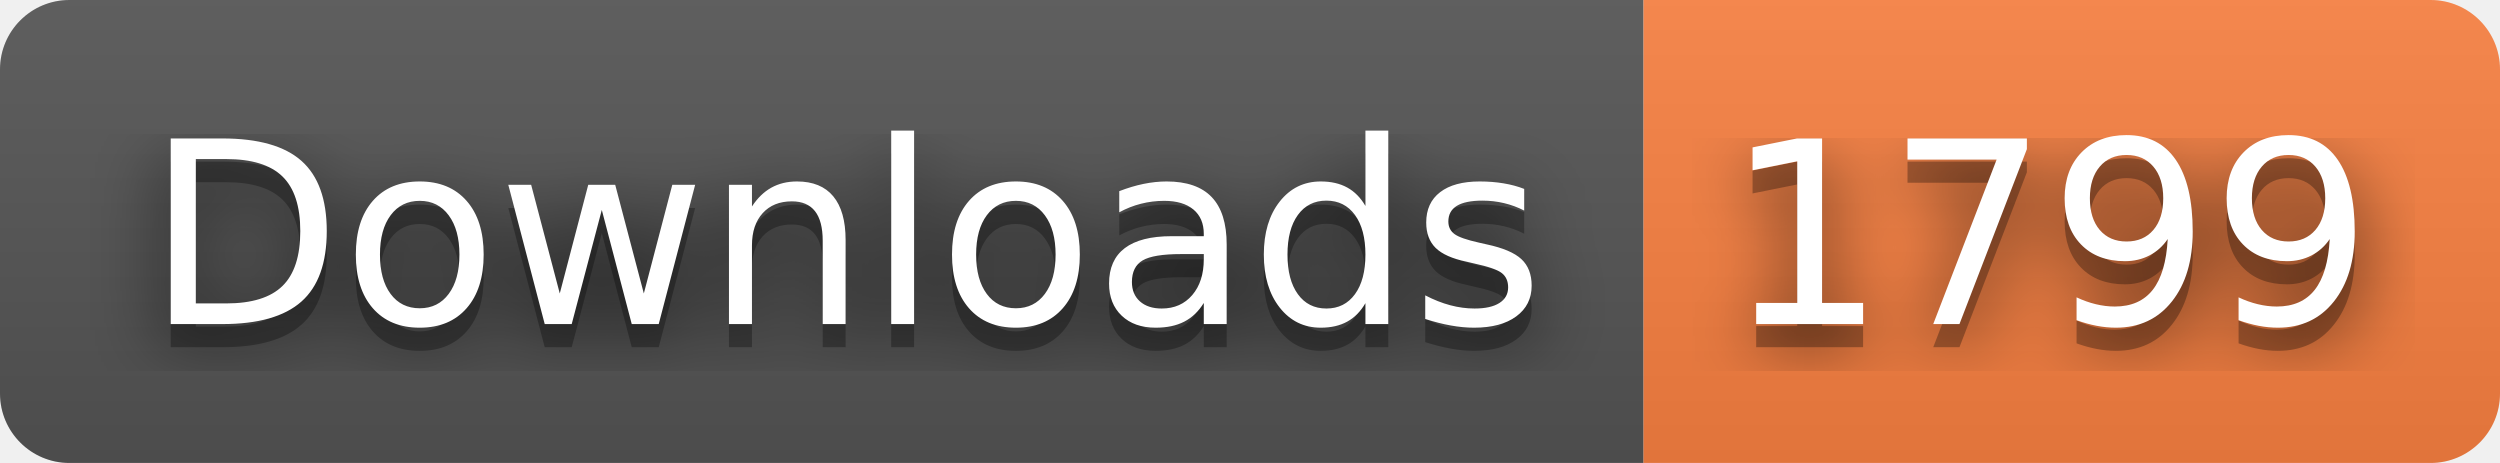
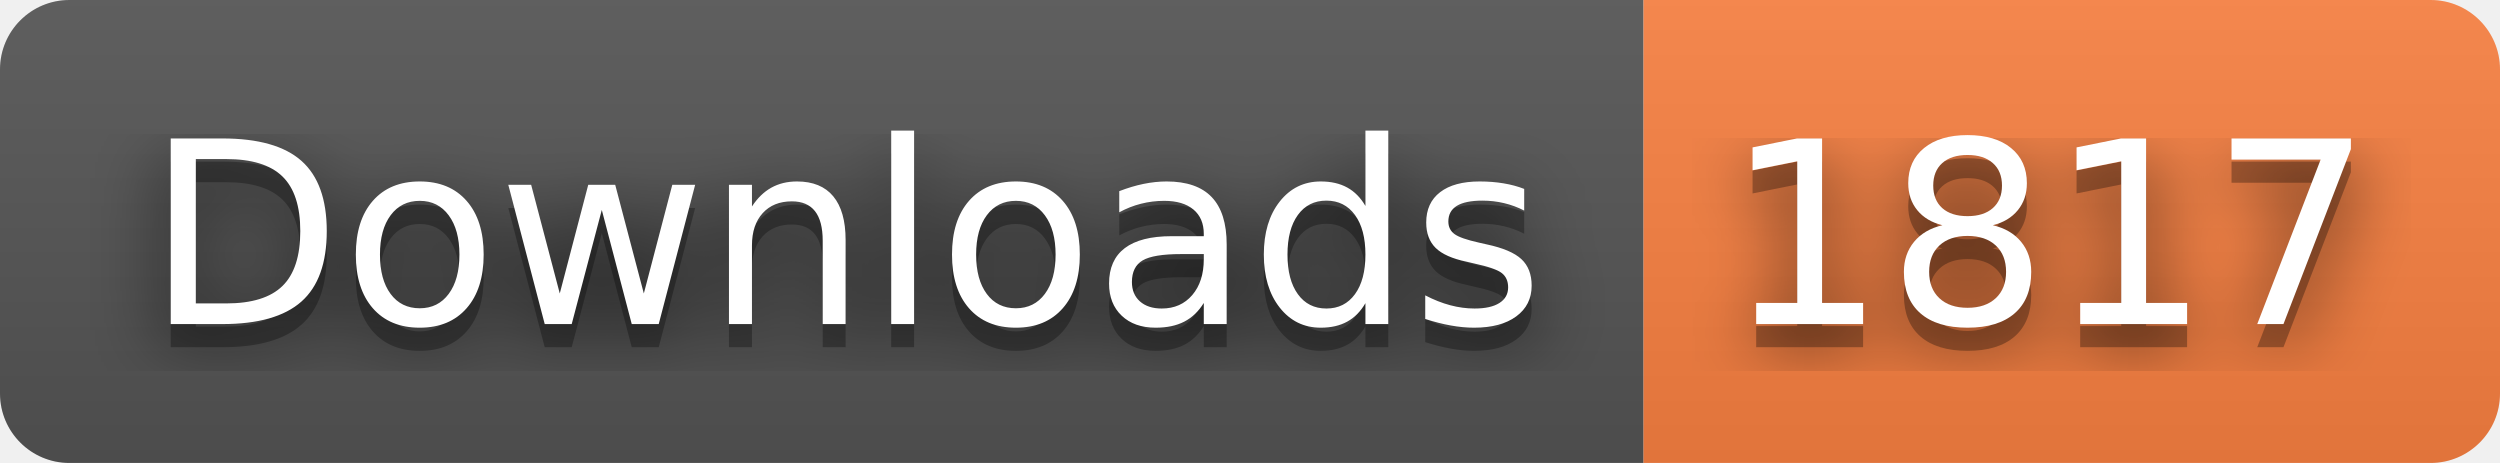
- <svg xmlns="http://www.w3.org/2000/svg" width="108" height="20" role="img" aria-label="Downloads: 1799">
+ <svg xmlns="http://www.w3.org/2000/svg" width="108" height="20" role="img" aria-label="Downloads: 1817">
  <filter id="blur">
    <feGaussianBlur stdDeviation="16" />
  </filter>
  <linearGradient id="s" x2="0" y2="100%">
    <stop offset="0" stop-color="#bbb" stop-opacity=".1" />
    <stop offset="1" stop-opacity=".1" />
  </linearGradient>
  <clipPath id="r">
    <rect width="108" height="20" rx="3" />
  </clipPath>
  <g clip-path="url(#r)">
    <rect width="71" height="20" fill="#555" />
    <rect x="71" width="37" height="20" fill="#fa8142" />
    <rect width="108" height="20" fill="url(#s)" />
  </g>
  <g fill="#fff" text-anchor="middle" font-family="Verdana,Geneva,DejaVu Sans,sans-serif" text-rendering="geometricPrecision" font-size="110">
    <g transform="scale(.1)">
      <g aria-hidden="true" fill="#010101">
        <text x="365" y="150" fill-opacity=".8" filter="url(#blur)" textLength="610">Downloads</text>
        <text x="365" y="150" fill-opacity=".3" textLength="610">Downloads</text>
      </g>
      <text x="365" y="140" textLength="610">Downloads</text>
    </g>
    <g transform="scale(.1)">
      <g aria-hidden="true" fill="#010101">
-         <text x="885" y="150" fill-opacity=".8" filter="url(#blur)" textLength="270">1799</text>
-         <text x="885" y="150" fill-opacity=".3" textLength="270">1799</text>
+         <text x="885" y="150" fill-opacity=".8" filter="url(#blur)" textLength="270">1817</text>
+         <text x="885" y="150" fill-opacity=".3" textLength="270">1817</text>
      </g>
-       <text x="885" y="140" textLength="270">1799</text>
+       <text x="885" y="140" textLength="270">1817</text>
    </g>
  </g>
</svg>
